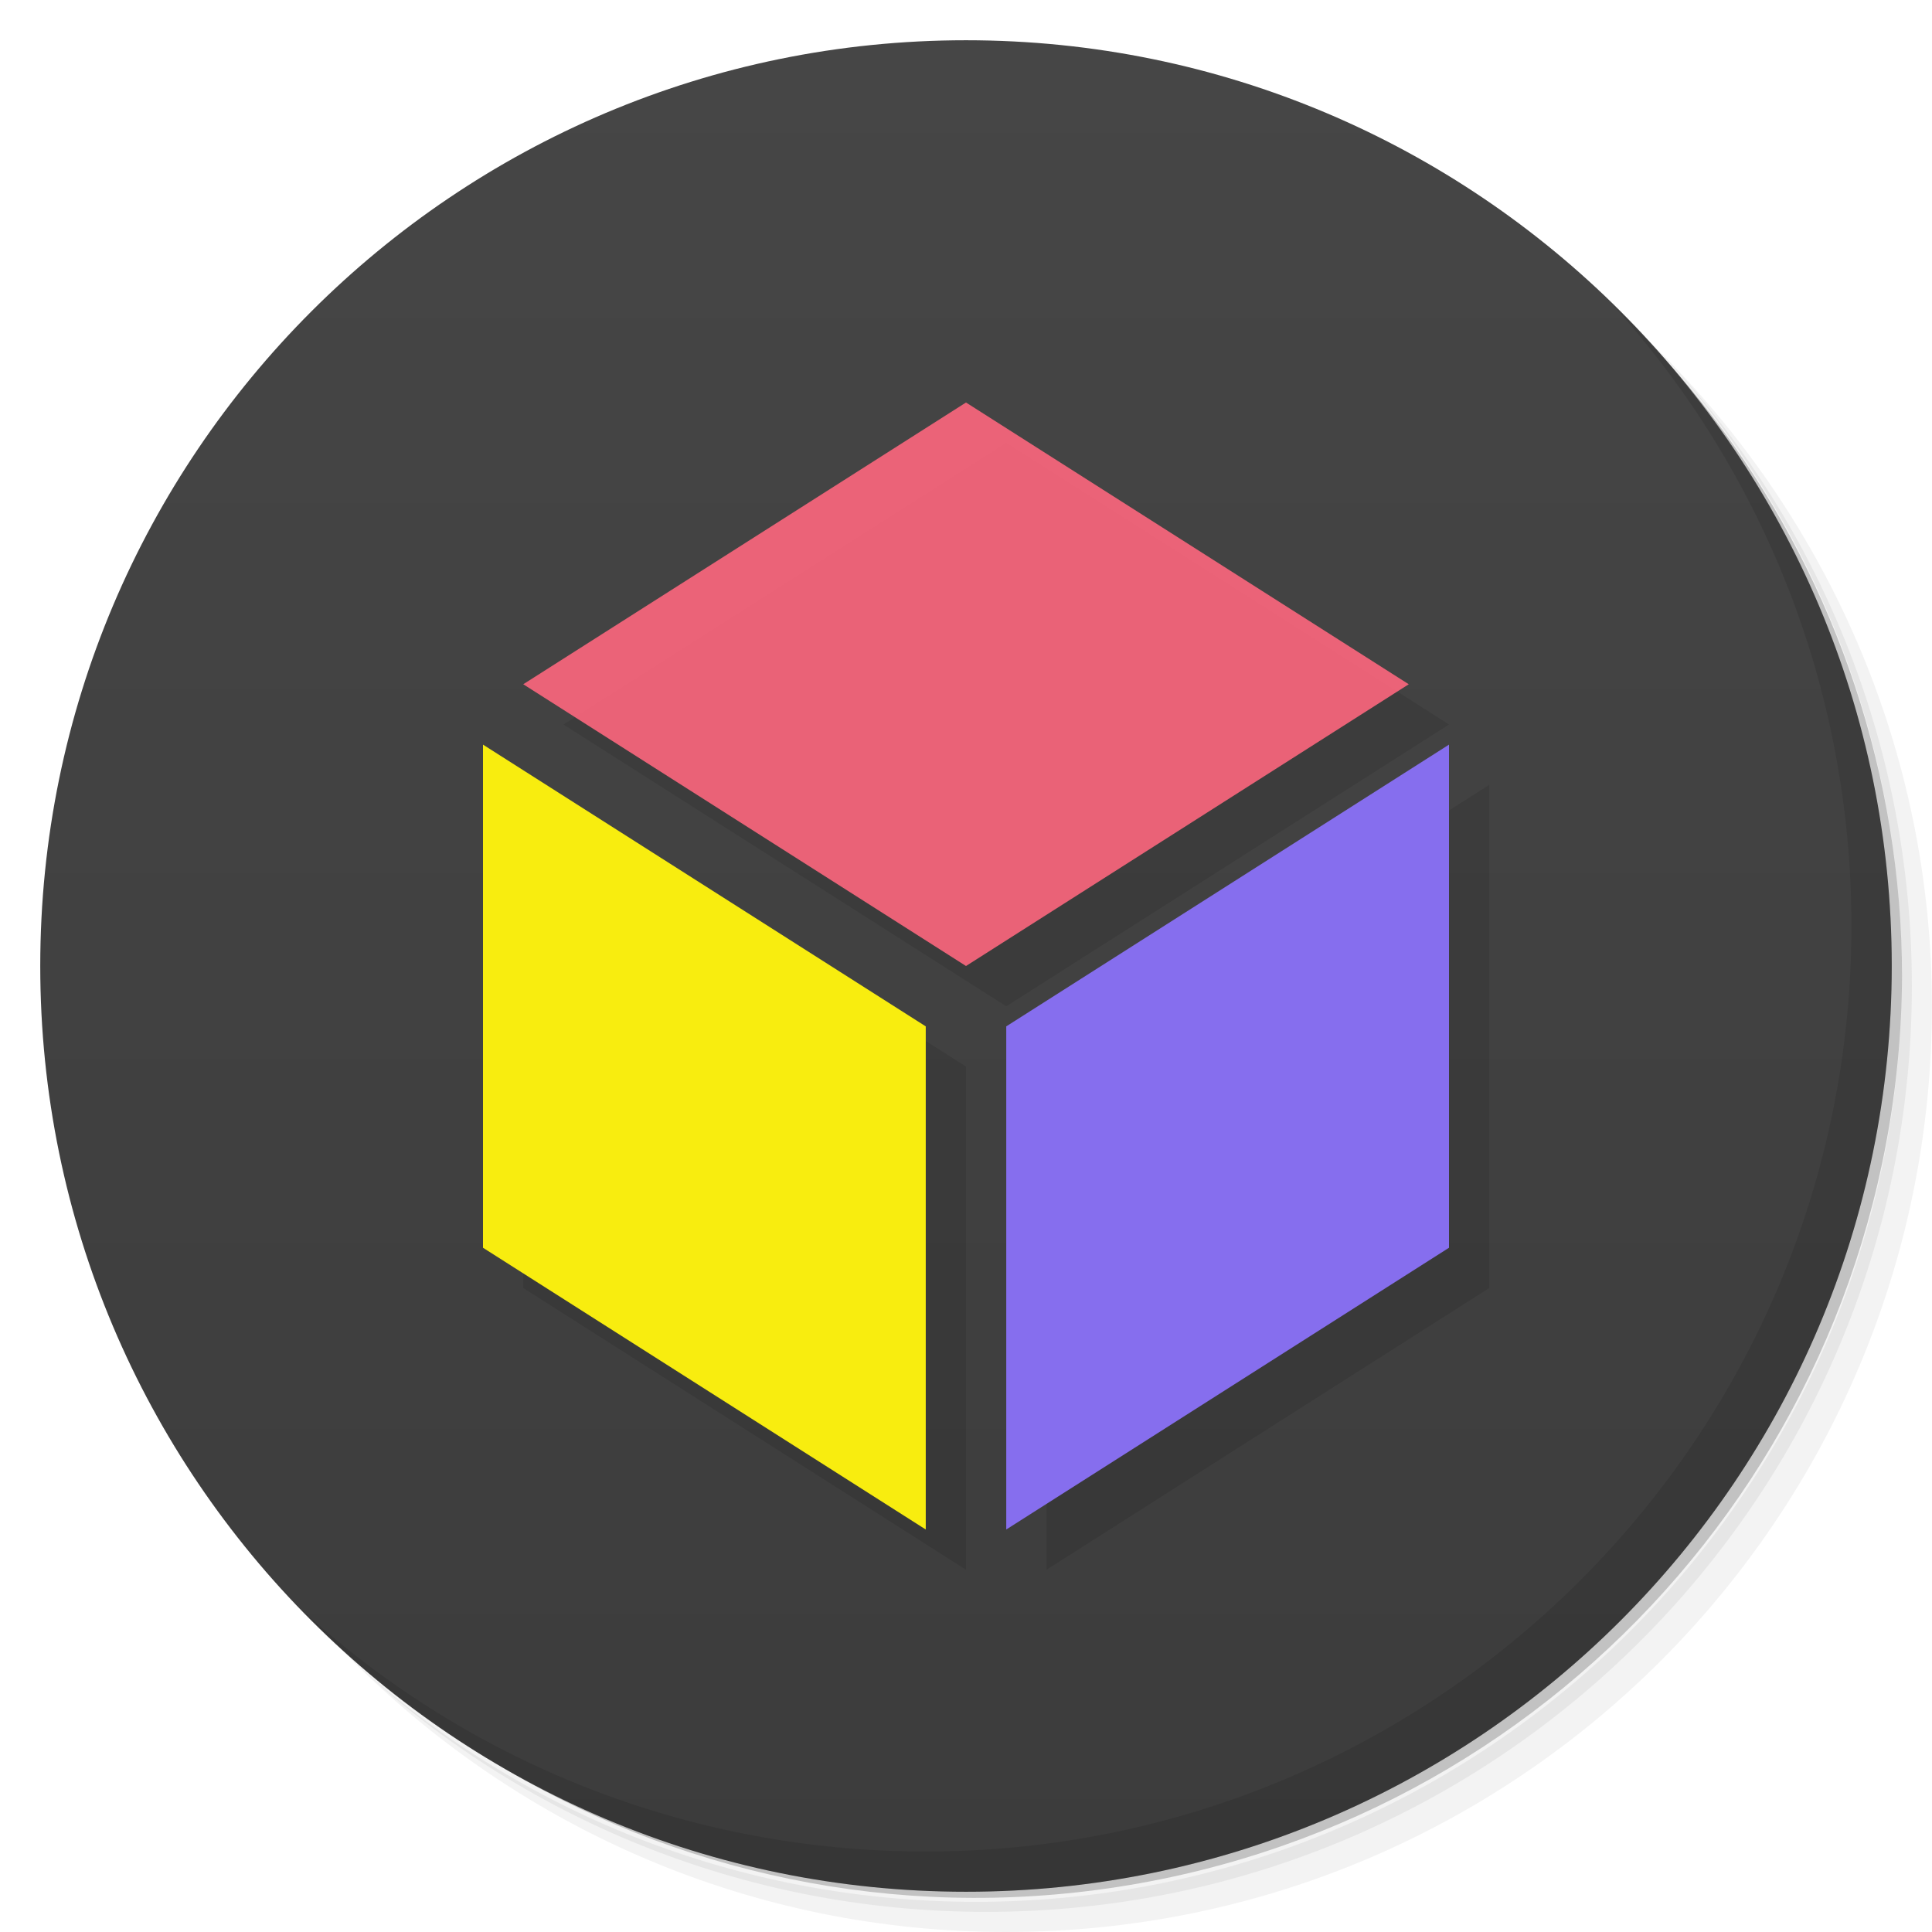
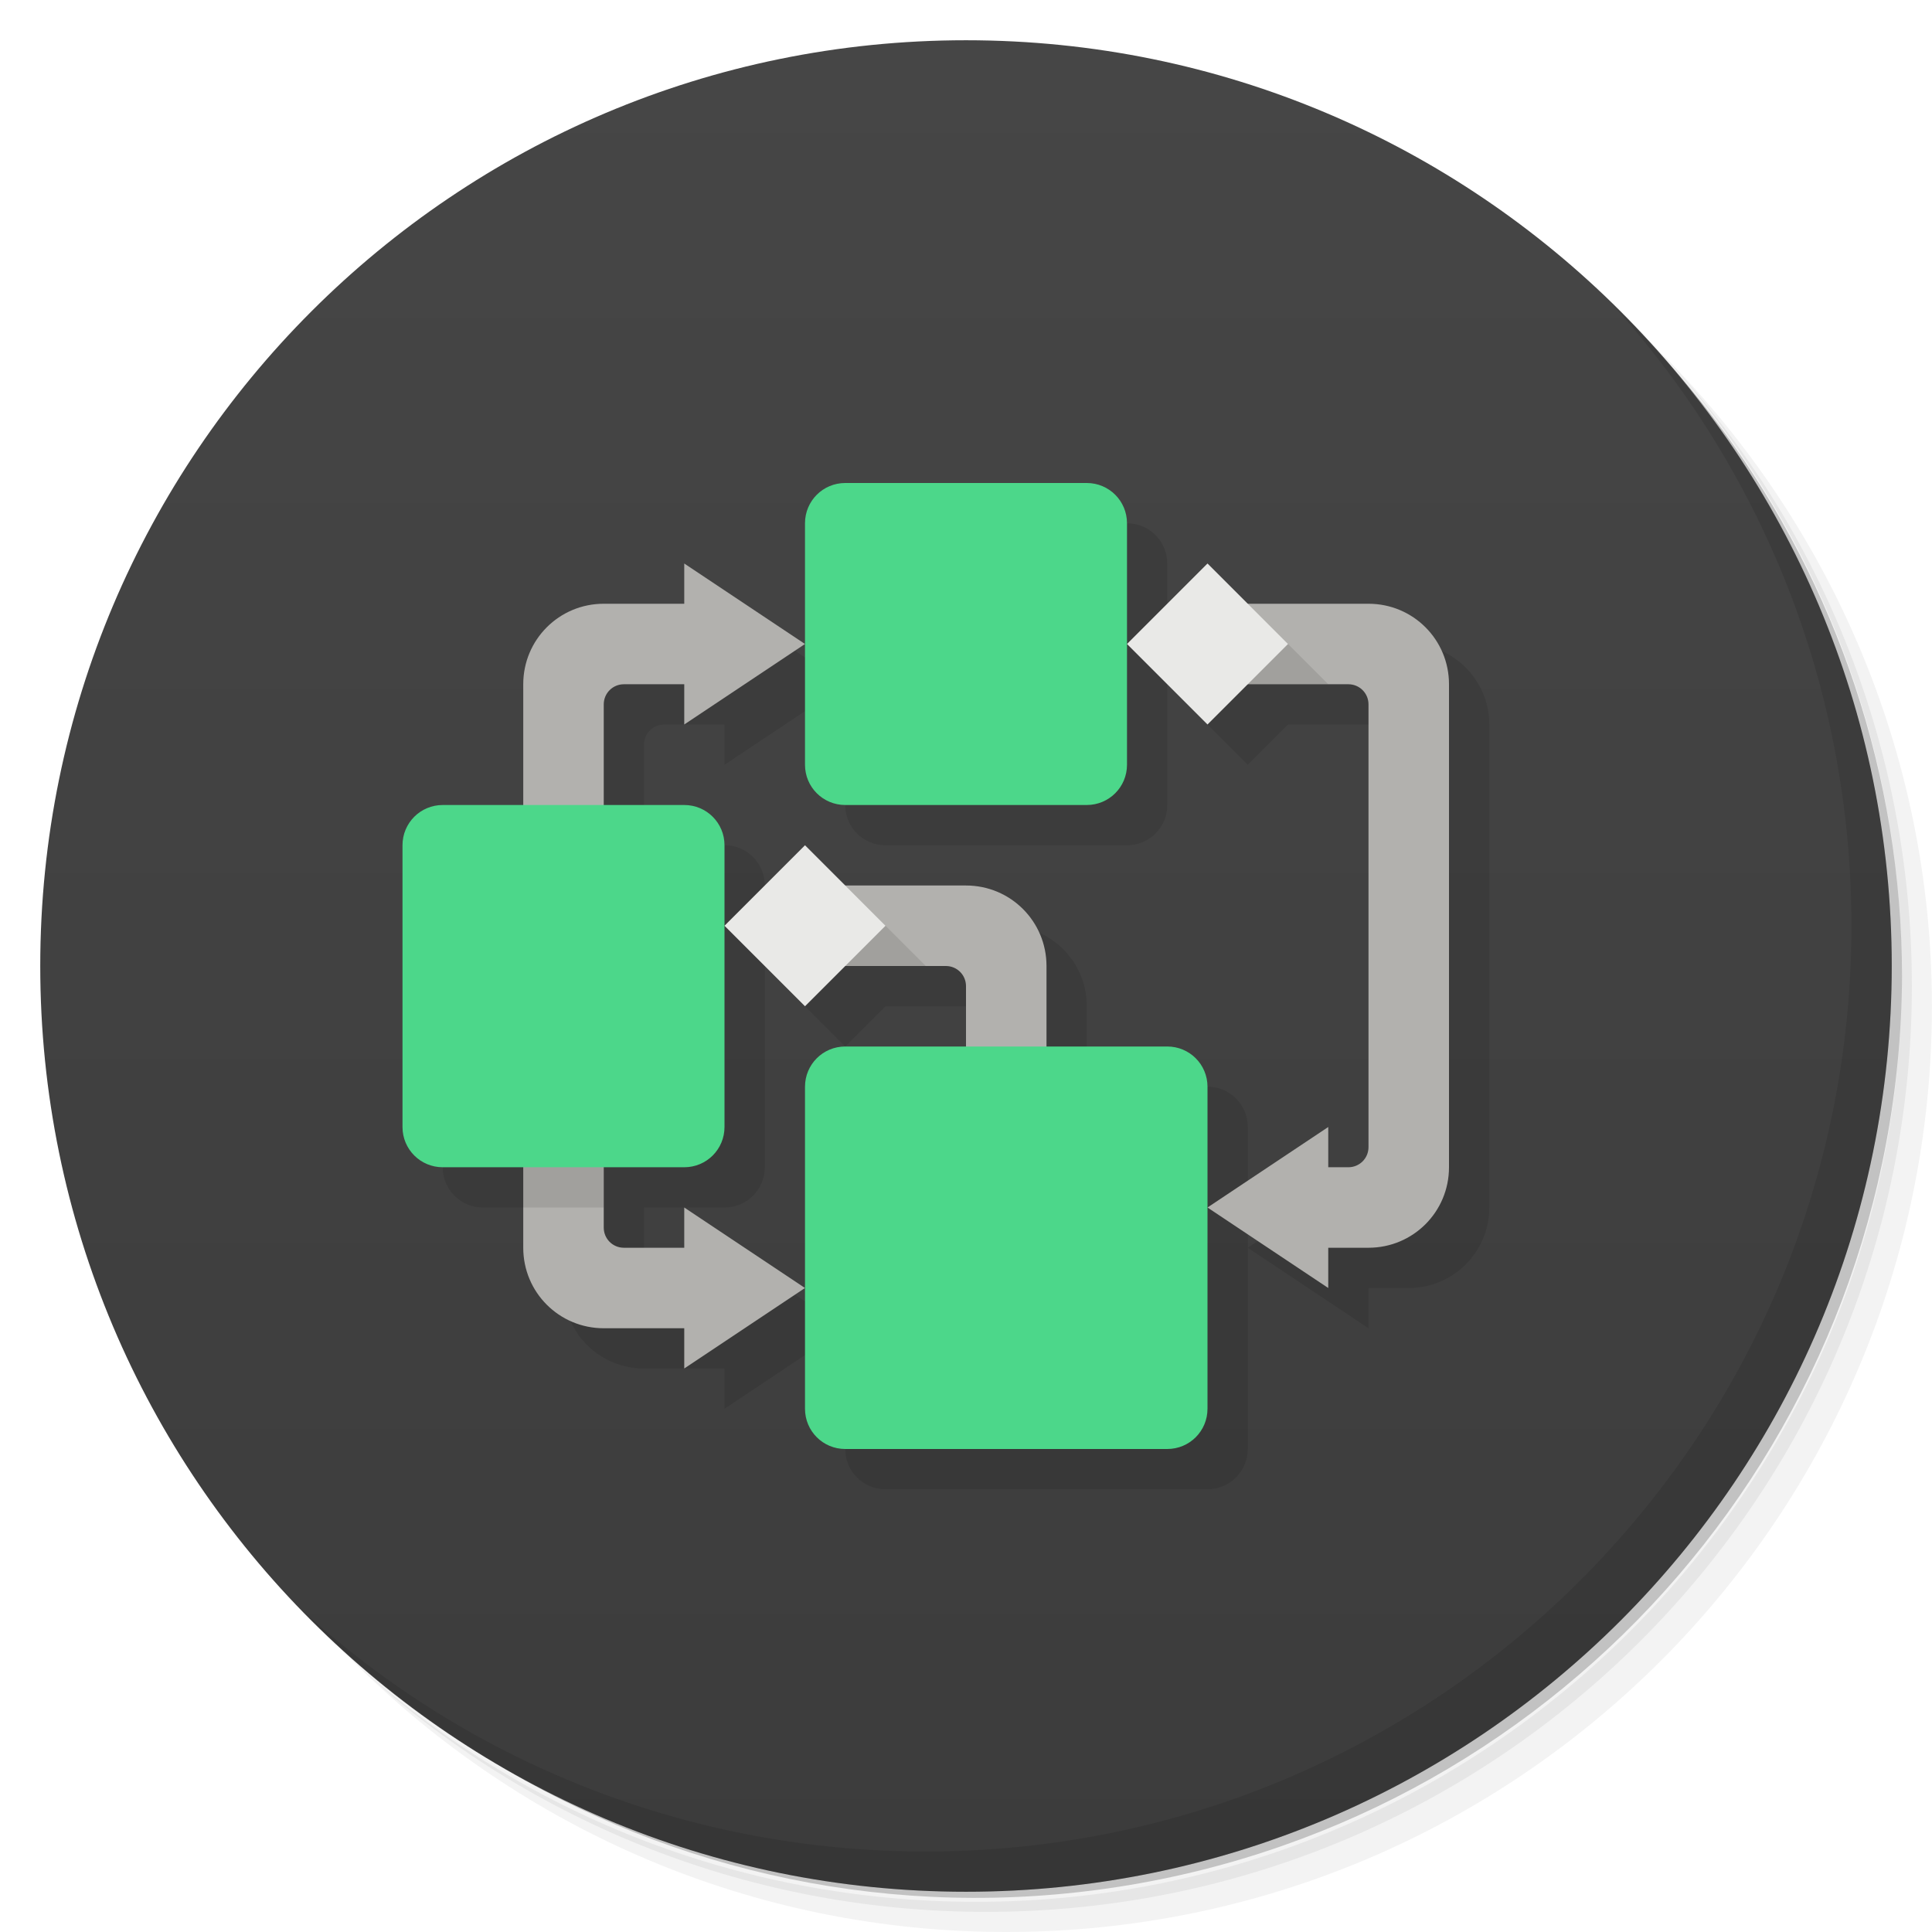
<svg xmlns="http://www.w3.org/2000/svg" version="1.1" viewBox="0 0 48 48">
  <defs>
    <linearGradient id="bg" x2="0" y1="1" y2="47" gradientUnits="userSpaceOnUse">
      <stop style="stop-color:#464646" offset="0" />
      <stop style="stop-color:#3c3c3c" offset="1" />
    </linearGradient>
  </defs>
  <path d="m36.31 5c5.859 4.062 9.688 10.831 9.688 18.5 0 12.426-10.07 22.5-22.5 22.5-7.669 0-14.438-3.828-18.5-9.688 1.037 1.822 2.306 3.499 3.781 4.969 4.085 3.712 9.514 5.969 15.469 5.969 12.703 0 23-10.298 23-23 0-5.954-2.256-11.384-5.969-15.469-1.469-1.475-3.147-2.744-4.969-3.781zm4.969 3.781c3.854 4.113 6.219 9.637 6.219 15.719 0 12.703-10.297 23-23 23-6.081 0-11.606-2.364-15.719-6.219 4.16 4.144 9.883 6.719 16.219 6.719 12.703 0 23-10.298 23-23 0-6.335-2.575-12.06-6.719-16.219z" style="opacity:.05" />
  <path d="m41.28 8.781c3.712 4.085 5.969 9.514 5.969 15.469 0 12.703-10.297 23-23 23-5.954 0-11.384-2.256-15.469-5.969 4.113 3.854 9.637 6.219 15.719 6.219 12.703 0 23-10.298 23-23 0-6.081-2.364-11.606-6.219-15.719z" style="opacity:.1" />
  <path d="m31.25 2.375c8.615 3.154 14.75 11.417 14.75 21.13 0 12.426-10.07 22.5-22.5 22.5-9.708 0-17.971-6.135-21.12-14.75a23 23 0 0 0 44.875-7 23 23 0 0 0-16-21.875z" style="opacity:.2" />
  <circle cx="24" cy="24" r="23" style="fill:url(#bg)" />
  <path d="m40.03 7.531c3.712 4.084 5.969 9.514 5.969 15.469 0 12.703-10.297 23-23 23-5.954 0-11.384-2.256-15.469-5.969 4.178 4.291 10.01 6.969 16.469 6.969 12.703 0 23-10.298 23-23 0-6.462-2.677-12.291-6.969-16.469z" style="opacity:.1" />
-   <path d="m25 11-11 7 11 7 11-7zm-12 8.5v12.5l11 7v-12.5zm24 0-11 7v12.5l11-7z" style="opacity:.1" />
-   <path d="m12 18.5v12.5l11 7v-12.5z" style="fill:#f8ed0f" />
-   <path d="m13 17 11 7 11-7-11-7z" style="fill-opacity:.976;fill:#ee6479" />
-   <path d="m36 18.5v12.5l-11 7v-12.5z" style="fill:#866eee" />
+   <path d="m22 13c-0.554 0-1 0.446-1 1v6c0 0.554 0.446 1 1 1h6c0.554 0 1-0.446 1-1v-6c0-0.554-0.446-1-1-1zm7 4 2 2 1-1h2.5c0.277 0 0.5 0.223 0.5 0.5v11c0 0.277-0.223 0.5-0.5 0.5h-0.5v-1l-3 2 3 2v-1h1c1.108 0 2-0.892 2-2v-12c0-1.108-0.892-2-2-2h-3l-1-1zm2 14v-3c0-0.554-0.446-1-1-1h-3v-2c0-1.108-0.892-2-2-2h-3l-1-1-2 2 2 2 1-1h2.5c0.277 0 0.5 0.223 0.5 0.5v1.5h-3c-0.554 0-1 0.446-1 1v8c0 0.554 0.446 1 1 1h8c0.554 0 1-0.446 1-1zm-10 2-3-2v1h-1.5c-0.277 0-0.5-0.223-0.5-0.5v-1.5h2c0.554 0 1-0.446 1-1v-7c0-0.554-0.446-1-1-1h-2v-2.5c0-0.277 0.223-0.5 0.5-0.5h1.5v1l3-2-3-2v1h-2c-1.108 0-2 0.892-2 2v3h-2c-0.554 0-1 0.446-1 1v7c0 0.554 0.446 1 1 1h2v2c0 1.108 0.892 2 2 2h2v1z" style="opacity:.1" />
+   <path d="m17 14v1h-2c-1.108 0-2 0.892-2 2v14c0 1.108 0.892 2 2 2h2v1l3-2-3-2v1h-1.5c-0.277 0-0.5-0.223-0.5-0.5v-13c0-0.277 0.223-0.5 0.5-0.5h1.5v1l3-2zm13 1v2h3.5c0.277 0 0.5 0.223 0.5 0.5v11c0 0.277-0.223 0.5-0.5 0.5h-0.5v-1l-3 2 3 2v-1h1c1.108 0 2-0.892 2-2v-12c0-1.108-0.892-2-2-2zm-10 7v2h3.5c0.277 0 0.5 0.223 0.5 0.5v2.5h2v-3c0-1.108-0.892-2-2-2z" style="fill:#b2b1ae" />
+   <path d="m21 12c-0.554 0-1 0.446-1 1v6c0 0.554 0.446 1 1 1h6c0.554 0 1-0.446 1-1v-6c0-0.554-0.446-1-1-1zm-10 8c-0.554 0-1 0.446-1 1v7c0 0.554 0.446 1 1 1h6c0.554 0 1-0.446 1-1v-7c0-0.554-0.446-1-1-1zm10 6c-0.554 0-1 0.446-1 1v8c0 0.554 0.446 1 1 1h8c0.554 0 1-0.446 1-1v-8c0-0.554-0.446-1-1-1z" style="fill:#4cd78a" />
+   <path d="m31 15-1 1v1h3l-2-2zm-10 7-1 1v1h3l-2-2z" style="opacity:.1" />
+   <path d="m30 14-2 2 2 2 2-2zm-10 7-2 2 2 2 2-2z" style="fill:#e9e9e7" />
+   <rect x="13" y="29" width="2" height="1" style="opacity:.1" />
</svg>
